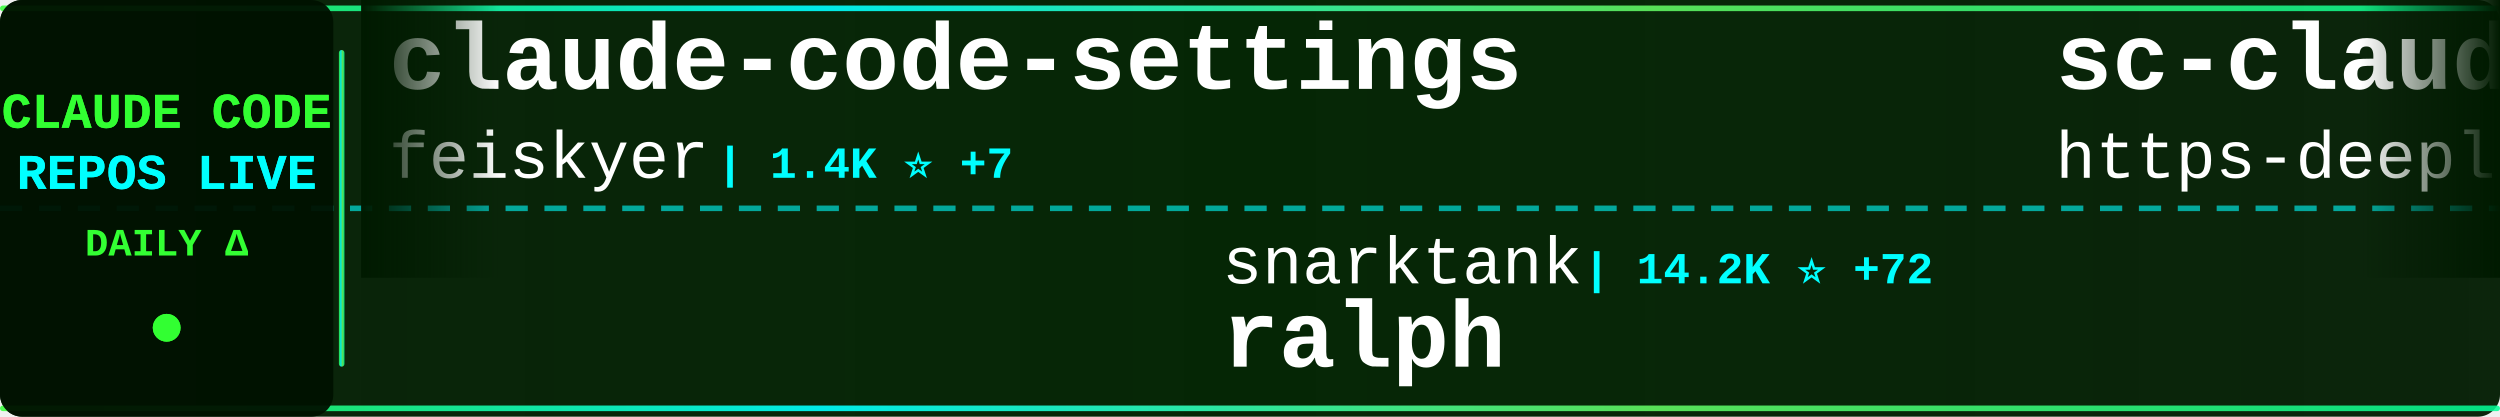
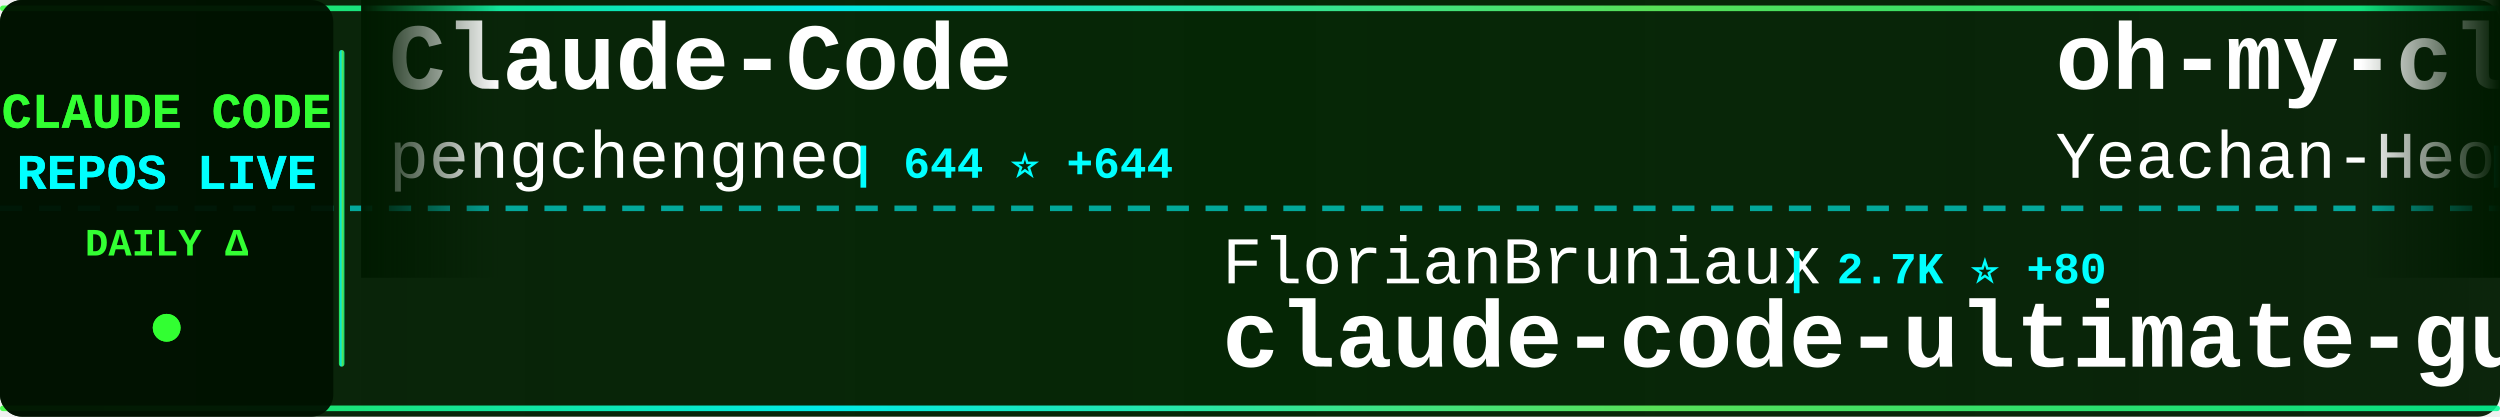
<svg xmlns="http://www.w3.org/2000/svg" width="900" height="150">
  <defs>
    <linearGradient id="tickerBg" x1="0%" y1="0%" x2="100%" y2="0%">
      <stop offset="0%" style="stop-color:#001a00;stop-opacity:0.95" />
      <stop offset="50%" style="stop-color:#002200;stop-opacity:0.98" />
      <stop offset="100%" style="stop-color:#001a00;stop-opacity:0.95" />
    </linearGradient>
    <linearGradient id="borderGrad" x1="0%" y1="0%" x2="100%" y2="0%">
      <stop offset="0%" style="stop-color:#33ff33;stop-opacity:0.85">
        <animate attributeName="stop-opacity" values="0.85;1;0.85" dur="2s" repeatCount="indefinite" />
      </stop>
      <stop offset="33%" style="stop-color:#00ffff;stop-opacity:0.9">
        <animate attributeName="stop-opacity" values="0.9;1;0.9" dur="2.2s" repeatCount="indefinite" />
      </stop>
      <stop offset="66%" style="stop-color:#66ff66;stop-opacity:0.85">
        <animate attributeName="stop-opacity" values="0.85;1;0.85" dur="1.8s" repeatCount="indefinite" />
      </stop>
      <stop offset="100%" style="stop-color:#00ff99;stop-opacity:0.85">
        <animate attributeName="stop-opacity" values="0.85;1;0.85" dur="2s" repeatCount="indefinite" />
      </stop>
    </linearGradient>
    <filter id="textGlow">
      <feGaussianBlur stdDeviation="0.1" result="coloredBlur" />
      <feMerge>
        <feMergeNode in="coloredBlur" />
        <feMergeNode in="SourceGraphic" />
      </feMerge>
    </filter>
    <filter id="metricGlow">
      <feGaussianBlur stdDeviation="0.2" result="coloredBlur" />
      <feMerge>
        <feMergeNode in="coloredBlur" />
        <feMergeNode in="SourceGraphic" />
      </feMerge>
    </filter>
    <linearGradient id="leftFade" x1="0%" y1="0%" x2="100%" y2="0%">
      <stop offset="0%" style="stop-color:#001a00;stop-opacity:1" />
      <stop offset="100%" style="stop-color:#001a00;stop-opacity:0" />
    </linearGradient>
    <linearGradient id="rightFade" x1="0%" y1="0%" x2="100%" y2="0%">
      <stop offset="0%" style="stop-color:#001a00;stop-opacity:0" />
      <stop offset="100%" style="stop-color:#001a00;stop-opacity:1" />
    </linearGradient>
  </defs>
  <rect width="900" height="150" fill="url(#tickerBg)" rx="8" />
  <rect x="0" y="2" width="900" height="2" fill="url(#borderGrad)" rx="1" />
  <rect x="0" y="146" width="900" height="2" fill="url(#borderGrad)" rx="1" />
  <line x1="0" y1="75" x2="900" y2="75" stroke="#00ffff" stroke-width="2" stroke-dasharray="8 6" opacity="0.6" />
  <rect x="0" y="0" width="120" height="150" fill="#001100" opacity="0.95" rx="8" />
  <text x="60" y="46" font-family="'Courier New', monospace" font-size="18" font-weight="bold" fill="#33ff33" text-anchor="middle" filter="url(#textGlow)">
    CLAUDE CODE
  </text>
  <text x="60" y="68" font-family="'Courier New', monospace" font-size="18" font-weight="bold" fill="#00ffff" text-anchor="middle" filter="url(#textGlow)">
    REPOS LIVE
  </text>
  <text x="60" y="92" font-family="'Courier New', monospace" font-size="14" font-weight="bold" fill="#33ff33" text-anchor="middle">
    DAILY Δ
  </text>
  <circle cx="60" cy="118" r="5" fill="#33ff33" filter="url(#metricGlow)">
    <animate attributeName="r" values="4;6;4" dur="1.5s" repeatCount="indefinite" />
    <animate attributeName="opacity" values="0.6;1;0.6" dur="1.5s" repeatCount="indefinite" />
  </circle>
  <rect x="122" y="18" width="2" height="114" fill="url(#borderGrad)" rx="1" />
  <clipPath id="tickerClip">
    <rect x="130" y="0" width="770" height="150" />
  </clipPath>
  <g clip-path="url(#tickerClip)">
    <g id="tickerItems">
      <animateTransform attributeName="transform" attributeType="XML" type="translate" from="0 0" to="-3000 0" dur="54s" repeatCount="indefinite" />
      <g transform="translate(0, 0)">
-         <text x="140" y="32" font-family="'Courier New', monospace" font-size="34" font-weight="bold" fill="#ffffff">claude-code-settings</text>
-         <text x="140" y="64" font-family="'Courier New', monospace" font-size="24" font-weight="normal" fill="#ffffff" opacity="1.0">feiskyer</text>
-         <text x="258" y="64" font-family="'Courier New', monospace" font-size="16" font-weight="bold" fill="#00ffff"> | 1.4K ⭐ +7</text>
+         <text x="140" y="32" font-family="'Courier New', monospace" font-size="34" font-weight="bold" fill="#ffffff">Claude-Code</text>
+         <text x="140" y="64" font-family="'Courier New', monospace" font-size="24" font-weight="normal" fill="#ffffff" opacity="1.0">pengchengneo</text>
+         <text x="306" y="64" font-family="'Courier New', monospace" font-size="16" font-weight="bold" fill="#00ffff"> | 644 ⭐ +644</text>
      </g>
      <g transform="translate(300, 0)">
-         <text x="140" y="102" font-family="'Courier New', monospace" font-size="24" font-weight="normal" fill="#ffffff" opacity="1.0">snarktank</text>
-         <text x="270" y="102" font-family="'Courier New', monospace" font-size="16" font-weight="bold" fill="#00ffff"> | 14.2K ⭐ +72</text>
-         <text x="140" y="132" font-family="'Courier New', monospace" font-size="34" font-weight="bold" fill="#ffffff">ralph</text>
+         <text x="140" y="102" font-family="'Courier New', monospace" font-size="24" font-weight="normal" fill="#ffffff" opacity="1.0">FlorianBruniaux</text>
+         <text x="342" y="102" font-family="'Courier New', monospace" font-size="16" font-weight="bold" fill="#00ffff"> | 2.7K ⭐ +80</text>
+         <text x="140" y="132" font-family="'Courier New', monospace" font-size="34" font-weight="bold" fill="#ffffff">claude-code-ultimate-gui...</text>
      </g>
      <g transform="translate(600, 0)">
-         <text x="140" y="32" font-family="'Courier New', monospace" font-size="34" font-weight="bold" fill="#ffffff">sc-claude-code-files</text>
-         <text x="140" y="64" font-family="'Courier New', monospace" font-size="24" font-weight="normal" fill="#ffffff" opacity="1.0">https-deeplearning-ai</text>
-         <text x="414" y="64" font-family="'Courier New', monospace" font-size="16" font-weight="bold" fill="#00ffff"> | 469 ⭐ +2</text>
+         <text x="140" y="32" font-family="'Courier New', monospace" font-size="34" font-weight="bold" fill="#ffffff">oh-my-claudecode</text>
+         <text x="140" y="64" font-family="'Courier New', monospace" font-size="24" font-weight="normal" fill="#ffffff" opacity="1.0">Yeachan-Heo</text>
+         <text x="294" y="64" font-family="'Courier New', monospace" font-size="16" font-weight="bold" fill="#00ffff"> | 19.7K ⭐ +1.9K</text>
      </g>
      <g transform="translate(900, 0)">
-         <text x="140" y="102" font-family="'Courier New', monospace" font-size="24" font-weight="normal" fill="#ffffff" opacity="1.0">Alishahryar1</text>
-         <text x="306" y="102" font-family="'Courier New', monospace" font-size="16" font-weight="bold" fill="#00ffff"> | 1.3K ⭐ +32</text>
-         <text x="140" y="132" font-family="'Courier New', monospace" font-size="34" font-weight="bold" fill="#ffffff">free-claude-code</text>
+         <text x="140" y="102" font-family="'Courier New', monospace" font-size="24" font-weight="normal" fill="#ffffff" opacity="1.0">oboard</text>
+         <text x="234" y="102" font-family="'Courier New', monospace" font-size="16" font-weight="bold" fill="#00ffff"> | 1.6K ⭐ +1.6K</text>
+         <text x="140" y="132" font-family="'Courier New', monospace" font-size="34" font-weight="bold" fill="#ffffff">claude-code-rev</text>
      </g>
      <g transform="translate(1200, 0)">
-         <text x="140" y="32" font-family="'Courier New', monospace" font-size="34" font-weight="bold" fill="#ffffff">claude-code-source</text>
-         <text x="140" y="64" font-family="'Courier New', monospace" font-size="24" font-weight="normal" fill="#ffffff" opacity="1.0">hangsman</text>
-         <text x="258" y="64" font-family="'Courier New', monospace" font-size="16" font-weight="bold" fill="#00ffff"> | 402 ⭐ +402</text>
+         <text x="140" y="32" font-family="'Courier New', monospace" font-size="34" font-weight="bold" fill="#ffffff">claude-code-cheat-sheet</text>
+         <text x="140" y="64" font-family="'Courier New', monospace" font-size="24" font-weight="normal" fill="#ffffff" opacity="1.0">Njengah</text>
+         <text x="246" y="64" font-family="'Courier New', monospace" font-size="16" font-weight="bold" fill="#00ffff"> | 1.5K ⭐ +4</text>
      </g>
      <g transform="translate(1500, 0)">
-         <text x="140" y="102" font-family="'Courier New', monospace" font-size="24" font-weight="normal" fill="#ffffff" opacity="1.0">lst97</text>
-         <text x="222" y="102" font-family="'Courier New', monospace" font-size="16" font-weight="bold" fill="#00ffff"> | 1.5K ⭐ +9</text>
-         <text x="140" y="132" font-family="'Courier New', monospace" font-size="34" font-weight="bold" fill="#ffffff">claude-code-sub-agents</text>
+         <text x="140" y="102" font-family="'Courier New', monospace" font-size="24" font-weight="normal" fill="#ffffff" opacity="1.0">ghuntley</text>
+         <text x="258" y="102" font-family="'Courier New', monospace" font-size="16" font-weight="bold" fill="#00ffff"> | 942 ⭐ +67</text>
+         <text x="140" y="132" font-family="'Courier New', monospace" font-size="34" font-weight="bold" fill="#ffffff">claude-code-source-code-...</text>
      </g>
      <g transform="translate(1800, 0)">
-         <text x="140" y="32" font-family="'Courier New', monospace" font-size="34" font-weight="bold" fill="#ffffff">agents</text>
-         <text x="140" y="64" font-family="'Courier New', monospace" font-size="24" font-weight="normal" fill="#ffffff" opacity="1.0">wshobson</text>
-         <text x="258" y="64" font-family="'Courier New', monospace" font-size="16" font-weight="bold" fill="#00ffff"> | 32.7K ⭐ +80</text>
+         <text x="140" y="32" font-family="'Courier New', monospace" font-size="34" font-weight="bold" fill="#ffffff">claude-code-system-promp...</text>
+         <text x="140" y="64" font-family="'Courier New', monospace" font-size="24" font-weight="normal" fill="#ffffff" opacity="1.0">Leonxlnx</text>
+         <text x="258" y="64" font-family="'Courier New', monospace" font-size="16" font-weight="bold" fill="#00ffff"> | 1.4K ⭐ +1.4K</text>
      </g>
      <g transform="translate(2100, 0)">
-         <text x="140" y="102" font-family="'Courier New', monospace" font-size="24" font-weight="normal" fill="#ffffff" opacity="1.0">JessyTsui</text>
-         <text x="270" y="102" font-family="'Courier New', monospace" font-size="16" font-weight="bold" fill="#00ffff"> | 1.2K ⭐ +1</text>
-         <text x="140" y="132" font-family="'Courier New', monospace" font-size="34" font-weight="bold" fill="#ffffff">Claude-Code-Remote</text>
+         <text x="140" y="102" font-family="'Courier New', monospace" font-size="24" font-weight="normal" fill="#ffffff" opacity="1.0">alex000kim</text>
+         <text x="282" y="102" font-family="'Courier New', monospace" font-size="16" font-weight="bold" fill="#00ffff"> | 91 ⭐ +91</text>
+         <text x="140" y="132" font-family="'Courier New', monospace" font-size="34" font-weight="bold" fill="#ffffff">claude-code</text>
      </g>
      <g transform="translate(2400, 0)">
-         <text x="140" y="32" font-family="'Courier New', monospace" font-size="34" font-weight="bold" fill="#ffffff">claude-code-proxy</text>
-         <text x="140" y="64" font-family="'Courier New', monospace" font-size="24" font-weight="normal" fill="#ffffff" opacity="1.0">1rgs</text>
-         <text x="210" y="64" font-family="'Courier New', monospace" font-size="16" font-weight="bold" fill="#00ffff"> | 3.3K ⭐ +6</text>
+         <text x="140" y="32" font-family="'Courier New', monospace" font-size="34" font-weight="bold" fill="#ffffff">Claude-code</text>
+         <text x="140" y="64" font-family="'Courier New', monospace" font-size="24" font-weight="normal" fill="#ffffff" opacity="1.0">fazxes</text>
+         <text x="234" y="64" font-family="'Courier New', monospace" font-size="16" font-weight="bold" fill="#00ffff"> | 126 ⭐ +126</text>
      </g>
      <g transform="translate(2700, 0)">
-         <text x="140" y="102" font-family="'Courier New', monospace" font-size="24" font-weight="normal" fill="#ffffff" opacity="1.0">peterkrueck</text>
-         <text x="294" y="102" font-family="'Courier New', monospace" font-size="16" font-weight="bold" fill="#00ffff"> | 1.3K ⭐ +1</text>
-         <text x="140" y="132" font-family="'Courier New', monospace" font-size="34" font-weight="bold" fill="#ffffff">Claude-Code-Development-...</text>
+         <text x="140" y="102" font-family="'Courier New', monospace" font-size="24" font-weight="normal" fill="#ffffff" opacity="1.0">KimYx0207</text>
+         <text x="270" y="102" font-family="'Courier New', monospace" font-size="16" font-weight="bold" fill="#00ffff"> | 2.6K ⭐ +120</text>
+         <text x="140" y="132" font-family="'Courier New', monospace" font-size="34" font-weight="bold" fill="#ffffff">Claude-Code-x-OpenClaw-G...</text>
      </g>
      <g transform="translate(3000, 0)">
-         <text x="140" y="32" font-family="'Courier New', monospace" font-size="34" font-weight="bold" fill="#ffffff">claude-code-settings</text>
-         <text x="140" y="64" font-family="'Courier New', monospace" font-size="24" font-weight="normal" fill="#ffffff" opacity="1.0">feiskyer</text>
-         <text x="258" y="64" font-family="'Courier New', monospace" font-size="16" font-weight="bold" fill="#00ffff"> | 1.4K ⭐ +7</text>
+         <text x="140" y="32" font-family="'Courier New', monospace" font-size="34" font-weight="bold" fill="#ffffff">Claude-Code</text>
+         <text x="140" y="64" font-family="'Courier New', monospace" font-size="24" font-weight="normal" fill="#ffffff" opacity="1.0">pengchengneo</text>
+         <text x="306" y="64" font-family="'Courier New', monospace" font-size="16" font-weight="bold" fill="#00ffff"> | 644 ⭐ +644</text>
      </g>
      <g transform="translate(3300, 0)">
-         <text x="140" y="102" font-family="'Courier New', monospace" font-size="24" font-weight="normal" fill="#ffffff" opacity="1.0">snarktank</text>
-         <text x="270" y="102" font-family="'Courier New', monospace" font-size="16" font-weight="bold" fill="#00ffff"> | 14.2K ⭐ +72</text>
-         <text x="140" y="132" font-family="'Courier New', monospace" font-size="34" font-weight="bold" fill="#ffffff">ralph</text>
+         <text x="140" y="102" font-family="'Courier New', monospace" font-size="24" font-weight="normal" fill="#ffffff" opacity="1.0">FlorianBruniaux</text>
+         <text x="342" y="102" font-family="'Courier New', monospace" font-size="16" font-weight="bold" fill="#00ffff"> | 2.7K ⭐ +80</text>
+         <text x="140" y="132" font-family="'Courier New', monospace" font-size="34" font-weight="bold" fill="#ffffff">claude-code-ultimate-gui...</text>
      </g>
      <g transform="translate(3600, 0)">
-         <text x="140" y="32" font-family="'Courier New', monospace" font-size="34" font-weight="bold" fill="#ffffff">sc-claude-code-files</text>
-         <text x="140" y="64" font-family="'Courier New', monospace" font-size="24" font-weight="normal" fill="#ffffff" opacity="1.0">https-deeplearning-ai</text>
-         <text x="414" y="64" font-family="'Courier New', monospace" font-size="16" font-weight="bold" fill="#00ffff"> | 469 ⭐ +2</text>
+         <text x="140" y="32" font-family="'Courier New', monospace" font-size="34" font-weight="bold" fill="#ffffff">oh-my-claudecode</text>
+         <text x="140" y="64" font-family="'Courier New', monospace" font-size="24" font-weight="normal" fill="#ffffff" opacity="1.0">Yeachan-Heo</text>
+         <text x="294" y="64" font-family="'Courier New', monospace" font-size="16" font-weight="bold" fill="#00ffff"> | 19.7K ⭐ +1.9K</text>
      </g>
      <g transform="translate(3900, 0)">
-         <text x="140" y="102" font-family="'Courier New', monospace" font-size="24" font-weight="normal" fill="#ffffff" opacity="1.0">Alishahryar1</text>
-         <text x="306" y="102" font-family="'Courier New', monospace" font-size="16" font-weight="bold" fill="#00ffff"> | 1.3K ⭐ +32</text>
-         <text x="140" y="132" font-family="'Courier New', monospace" font-size="34" font-weight="bold" fill="#ffffff">free-claude-code</text>
+         <text x="140" y="102" font-family="'Courier New', monospace" font-size="24" font-weight="normal" fill="#ffffff" opacity="1.0">oboard</text>
+         <text x="234" y="102" font-family="'Courier New', monospace" font-size="16" font-weight="bold" fill="#00ffff"> | 1.6K ⭐ +1.6K</text>
+         <text x="140" y="132" font-family="'Courier New', monospace" font-size="34" font-weight="bold" fill="#ffffff">claude-code-rev</text>
      </g>
    </g>
  </g>
  <rect x="130" y="0" width="50" height="100" fill="url(#leftFade)" />
  <rect x="850" y="0" width="50" height="100" fill="url(#rightFade)" />
</svg>
